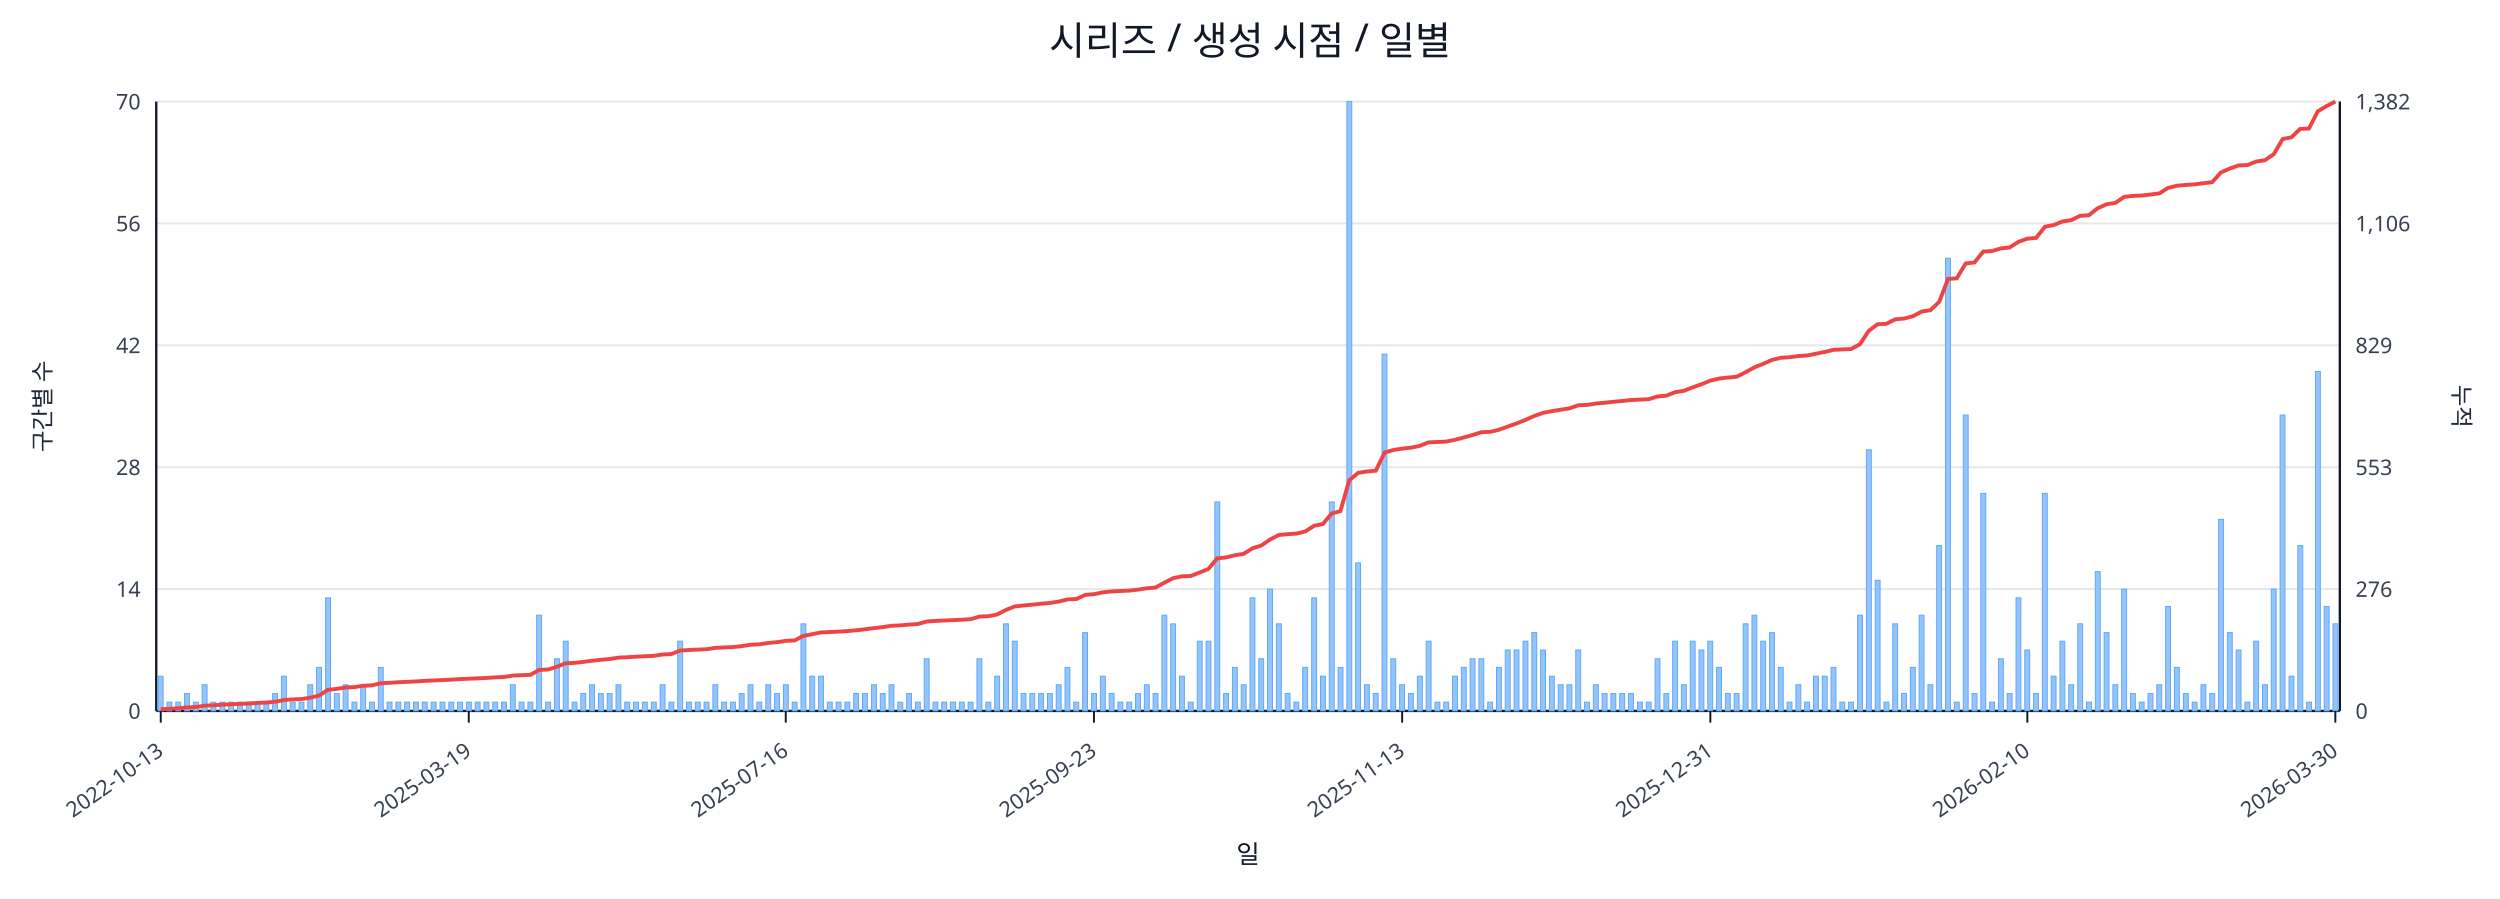
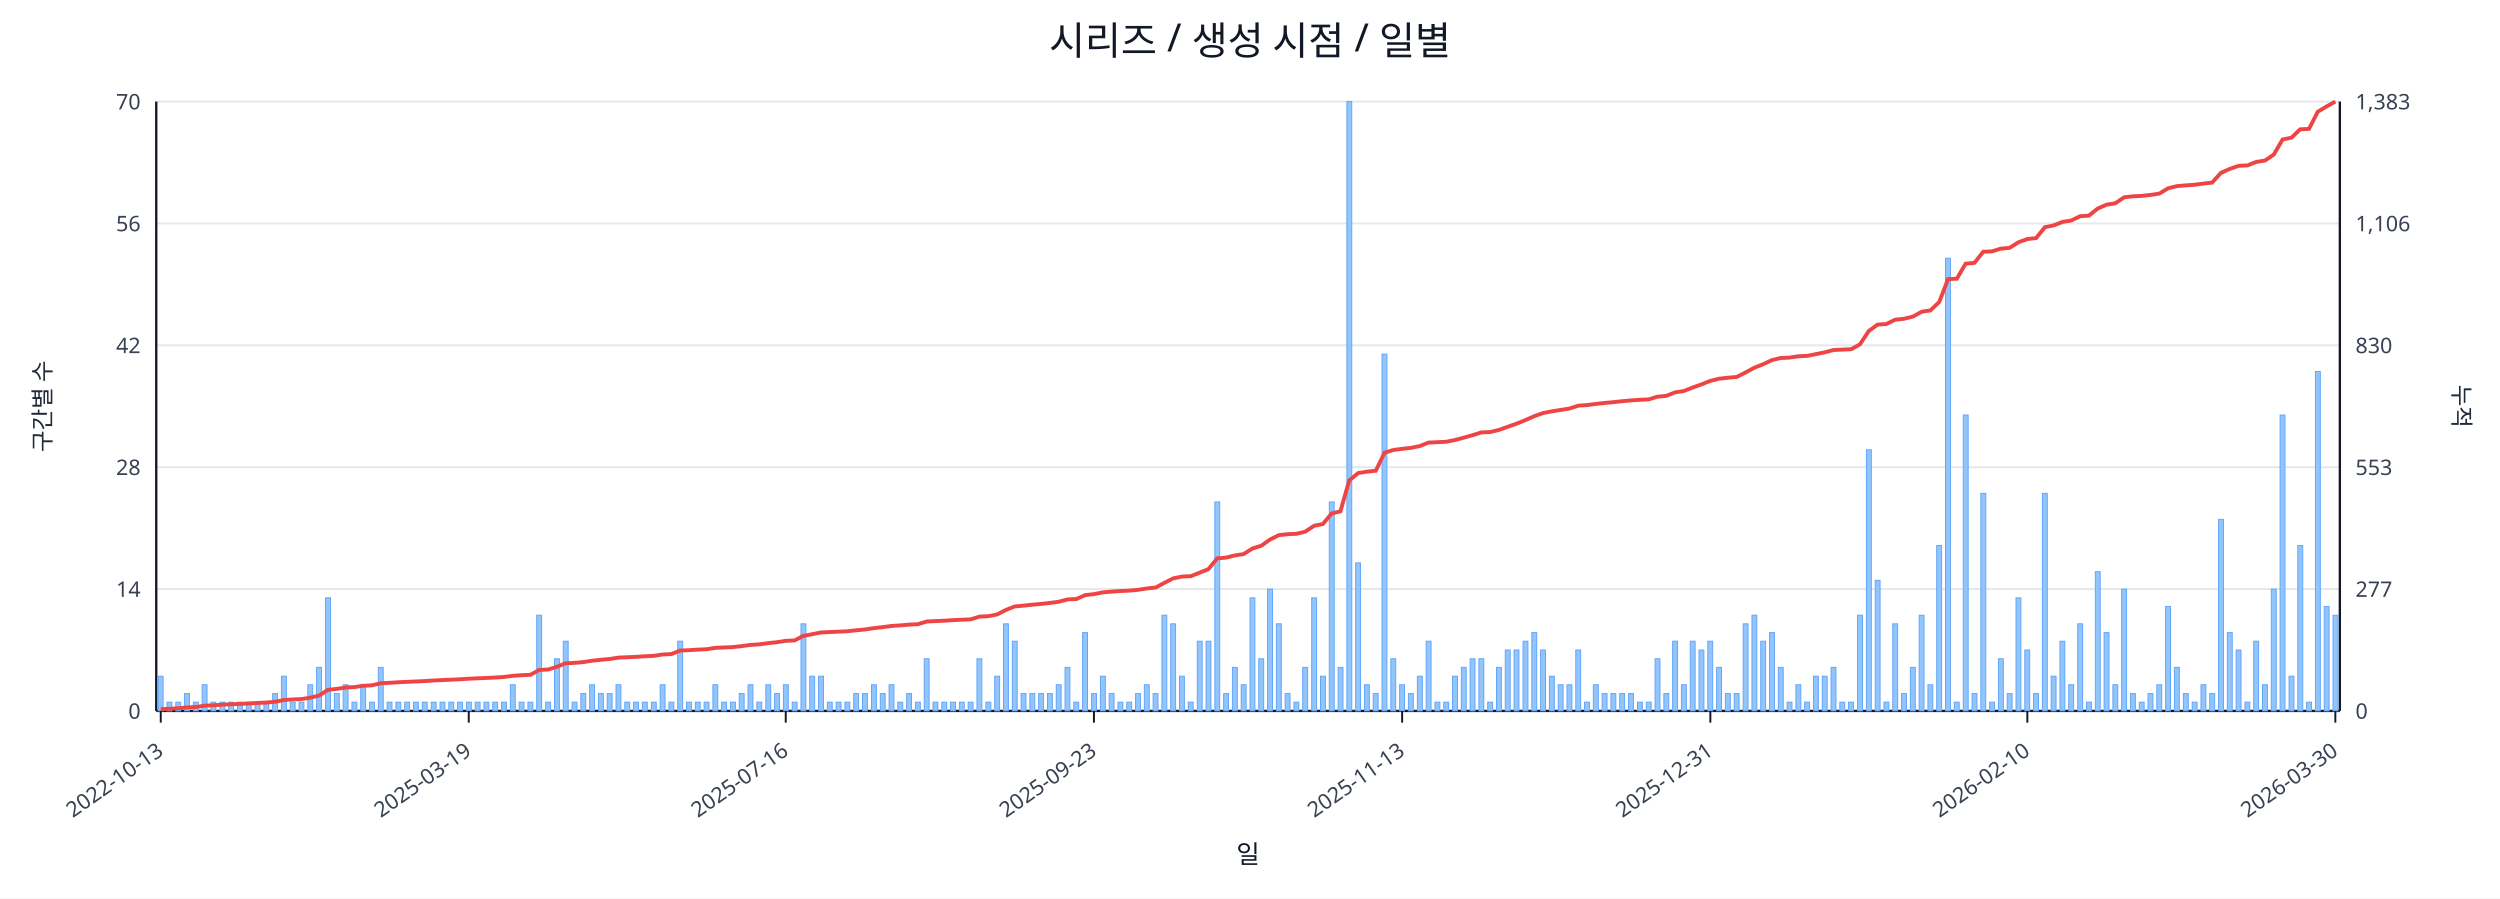
<svg xmlns="http://www.w3.org/2000/svg" width="1280" height="460" viewBox="0 0 1280 460">
  <rect x="0" y="0" width="100%" height="100%" fill="#ffffff" />
  <text x="640.0" y="28" font-size="20" text-anchor="middle" font-family="sans-serif" fill="#111827">시리즈 / 생성 시점 / 일별</text>
  <line x1="80.0" y1="52.0" x2="1198.0" y2="52.0" stroke="#e5e7eb" stroke-width="1" />
  <text x="72.0" y="56.0" font-size="11" text-anchor="end" font-family="sans-serif" fill="#374151">70</text>
-   <text x="1206.0" y="56.0" font-size="11" text-anchor="start" font-family="sans-serif" fill="#374151">1,382</text>
+   <text x="1206.0" y="56.0" font-size="11" text-anchor="start" font-family="sans-serif" fill="#374151">1,383</text>
  <line x1="80.0" y1="114.4" x2="1198.0" y2="114.4" stroke="#e5e7eb" stroke-width="1" />
  <text x="72.0" y="118.4" font-size="11" text-anchor="end" font-family="sans-serif" fill="#374151">56</text>
  <text x="1206.0" y="118.4" font-size="11" text-anchor="start" font-family="sans-serif" fill="#374151">1,106</text>
  <line x1="80.0" y1="176.8" x2="1198.0" y2="176.8" stroke="#e5e7eb" stroke-width="1" />
  <text x="72.0" y="180.8" font-size="11" text-anchor="end" font-family="sans-serif" fill="#374151">42</text>
-   <text x="1206.0" y="180.8" font-size="11" text-anchor="start" font-family="sans-serif" fill="#374151">829</text>
+   <text x="1206.0" y="180.8" font-size="11" text-anchor="start" font-family="sans-serif" fill="#374151">830</text>
  <line x1="80.0" y1="239.2" x2="1198.0" y2="239.2" stroke="#e5e7eb" stroke-width="1" />
  <text x="72.0" y="243.2" font-size="11" text-anchor="end" font-family="sans-serif" fill="#374151">28</text>
  <text x="1206.0" y="243.2" font-size="11" text-anchor="start" font-family="sans-serif" fill="#374151">553</text>
  <line x1="80.0" y1="301.6" x2="1198.0" y2="301.6" stroke="#e5e7eb" stroke-width="1" />
  <text x="72.0" y="305.6" font-size="11" text-anchor="end" font-family="sans-serif" fill="#374151">14</text>
-   <text x="1206.0" y="305.6" font-size="11" text-anchor="start" font-family="sans-serif" fill="#374151">276</text>
+   <text x="1206.0" y="305.6" font-size="11" text-anchor="start" font-family="sans-serif" fill="#374151">277</text>
  <line x1="80.0" y1="364.0" x2="1198.0" y2="364.0" stroke="#e5e7eb" stroke-width="1" />
  <text x="72.0" y="368.0" font-size="11" text-anchor="end" font-family="sans-serif" fill="#374151">0</text>
  <text x="1206.0" y="368.0" font-size="11" text-anchor="start" font-family="sans-serif" fill="#374151">0</text>
  <line x1="80.0" y1="364.0" x2="1198.0" y2="364.0" stroke="#111827" stroke-width="1.2" />
  <line x1="80.0" y1="52.0" x2="80.0" y2="364.0" stroke="#111827" stroke-width="1.2" />
  <line x1="1198.0" y1="52.0" x2="1198.0" y2="364.0" stroke="#111827" stroke-width="1.2" />
  <rect x="81.0" y="346.2" width="2.5" height="17.8" fill="#93c5fd" stroke="#60a5fa" stroke-width="0.5" />
  <rect x="85.5" y="359.5" width="2.5" height="4.5" fill="#93c5fd" stroke="#60a5fa" stroke-width="0.5" />
  <rect x="90.0" y="359.5" width="2.5" height="4.5" fill="#93c5fd" stroke="#60a5fa" stroke-width="0.5" />
  <rect x="94.5" y="355.1" width="2.5" height="8.9" fill="#93c5fd" stroke="#60a5fa" stroke-width="0.5" />
  <rect x="99.0" y="359.5" width="2.5" height="4.5" fill="#93c5fd" stroke="#60a5fa" stroke-width="0.5" />
  <rect x="103.5" y="350.6" width="2.5" height="13.4" fill="#93c5fd" stroke="#60a5fa" stroke-width="0.5" />
  <rect x="108.0" y="359.5" width="2.5" height="4.5" fill="#93c5fd" stroke="#60a5fa" stroke-width="0.5" />
  <rect x="112.6" y="359.5" width="2.5" height="4.5" fill="#93c5fd" stroke="#60a5fa" stroke-width="0.5" />
  <rect x="117.1" y="359.5" width="2.5" height="4.5" fill="#93c5fd" stroke="#60a5fa" stroke-width="0.5" />
  <rect x="121.6" y="359.5" width="2.5" height="4.5" fill="#93c5fd" stroke="#60a5fa" stroke-width="0.5" />
  <rect x="126.1" y="359.5" width="2.5" height="4.5" fill="#93c5fd" stroke="#60a5fa" stroke-width="0.5" />
  <rect x="130.6" y="359.5" width="2.5" height="4.5" fill="#93c5fd" stroke="#60a5fa" stroke-width="0.5" />
  <rect x="135.1" y="359.5" width="2.5" height="4.5" fill="#93c5fd" stroke="#60a5fa" stroke-width="0.5" />
  <rect x="139.6" y="355.1" width="2.5" height="8.9" fill="#93c5fd" stroke="#60a5fa" stroke-width="0.5" />
  <rect x="144.1" y="346.2" width="2.5" height="17.8" fill="#93c5fd" stroke="#60a5fa" stroke-width="0.5" />
  <rect x="148.6" y="359.5" width="2.5" height="4.5" fill="#93c5fd" stroke="#60a5fa" stroke-width="0.5" />
  <rect x="153.1" y="359.5" width="2.5" height="4.5" fill="#93c5fd" stroke="#60a5fa" stroke-width="0.5" />
  <rect x="157.6" y="350.6" width="2.5" height="13.4" fill="#93c5fd" stroke="#60a5fa" stroke-width="0.5" />
  <rect x="162.1" y="341.7" width="2.5" height="22.3" fill="#93c5fd" stroke="#60a5fa" stroke-width="0.5" />
  <rect x="166.7" y="306.1" width="2.5" height="57.9" fill="#93c5fd" stroke="#60a5fa" stroke-width="0.5" />
  <rect x="171.2" y="355.1" width="2.5" height="8.9" fill="#93c5fd" stroke="#60a5fa" stroke-width="0.5" />
  <rect x="175.7" y="350.6" width="2.5" height="13.4" fill="#93c5fd" stroke="#60a5fa" stroke-width="0.5" />
  <rect x="180.2" y="359.5" width="2.5" height="4.5" fill="#93c5fd" stroke="#60a5fa" stroke-width="0.5" />
  <rect x="184.7" y="350.6" width="2.5" height="13.4" fill="#93c5fd" stroke="#60a5fa" stroke-width="0.5" />
  <rect x="189.2" y="359.5" width="2.5" height="4.5" fill="#93c5fd" stroke="#60a5fa" stroke-width="0.5" />
  <rect x="193.7" y="341.7" width="2.5" height="22.3" fill="#93c5fd" stroke="#60a5fa" stroke-width="0.5" />
  <rect x="198.2" y="359.5" width="2.5" height="4.5" fill="#93c5fd" stroke="#60a5fa" stroke-width="0.5" />
  <rect x="202.7" y="359.5" width="2.5" height="4.5" fill="#93c5fd" stroke="#60a5fa" stroke-width="0.5" />
  <rect x="207.2" y="359.5" width="2.5" height="4.5" fill="#93c5fd" stroke="#60a5fa" stroke-width="0.5" />
  <rect x="211.7" y="359.5" width="2.5" height="4.5" fill="#93c5fd" stroke="#60a5fa" stroke-width="0.5" />
  <rect x="216.2" y="359.5" width="2.5" height="4.5" fill="#93c5fd" stroke="#60a5fa" stroke-width="0.5" />
  <rect x="220.8" y="359.5" width="2.5" height="4.5" fill="#93c5fd" stroke="#60a5fa" stroke-width="0.5" />
  <rect x="225.3" y="359.5" width="2.5" height="4.5" fill="#93c5fd" stroke="#60a5fa" stroke-width="0.5" />
  <rect x="229.8" y="359.5" width="2.5" height="4.5" fill="#93c5fd" stroke="#60a5fa" stroke-width="0.5" />
  <rect x="234.3" y="359.5" width="2.5" height="4.5" fill="#93c5fd" stroke="#60a5fa" stroke-width="0.5" />
  <rect x="238.8" y="359.5" width="2.5" height="4.5" fill="#93c5fd" stroke="#60a5fa" stroke-width="0.5" />
  <rect x="243.3" y="359.5" width="2.5" height="4.5" fill="#93c5fd" stroke="#60a5fa" stroke-width="0.5" />
  <rect x="247.8" y="359.5" width="2.5" height="4.5" fill="#93c5fd" stroke="#60a5fa" stroke-width="0.5" />
  <rect x="252.3" y="359.5" width="2.5" height="4.5" fill="#93c5fd" stroke="#60a5fa" stroke-width="0.5" />
  <rect x="256.8" y="359.5" width="2.5" height="4.5" fill="#93c5fd" stroke="#60a5fa" stroke-width="0.5" />
  <rect x="261.3" y="350.6" width="2.5" height="13.4" fill="#93c5fd" stroke="#60a5fa" stroke-width="0.5" />
  <rect x="265.8" y="359.5" width="2.5" height="4.5" fill="#93c5fd" stroke="#60a5fa" stroke-width="0.5" />
  <rect x="270.3" y="359.5" width="2.5" height="4.5" fill="#93c5fd" stroke="#60a5fa" stroke-width="0.5" />
  <rect x="274.8" y="315.0" width="2.5" height="49.0" fill="#93c5fd" stroke="#60a5fa" stroke-width="0.5" />
  <rect x="279.4" y="359.5" width="2.5" height="4.5" fill="#93c5fd" stroke="#60a5fa" stroke-width="0.5" />
  <rect x="283.9" y="337.3" width="2.5" height="26.7" fill="#93c5fd" stroke="#60a5fa" stroke-width="0.5" />
  <rect x="288.4" y="328.3" width="2.5" height="35.7" fill="#93c5fd" stroke="#60a5fa" stroke-width="0.5" />
  <rect x="292.9" y="359.5" width="2.5" height="4.5" fill="#93c5fd" stroke="#60a5fa" stroke-width="0.5" />
  <rect x="297.4" y="355.1" width="2.5" height="8.9" fill="#93c5fd" stroke="#60a5fa" stroke-width="0.5" />
  <rect x="301.9" y="350.6" width="2.5" height="13.4" fill="#93c5fd" stroke="#60a5fa" stroke-width="0.5" />
  <rect x="306.4" y="355.1" width="2.5" height="8.9" fill="#93c5fd" stroke="#60a5fa" stroke-width="0.5" />
  <rect x="310.9" y="355.1" width="2.5" height="8.9" fill="#93c5fd" stroke="#60a5fa" stroke-width="0.5" />
  <rect x="315.4" y="350.6" width="2.5" height="13.4" fill="#93c5fd" stroke="#60a5fa" stroke-width="0.5" />
  <rect x="319.9" y="359.5" width="2.5" height="4.5" fill="#93c5fd" stroke="#60a5fa" stroke-width="0.5" />
  <rect x="324.4" y="359.5" width="2.5" height="4.5" fill="#93c5fd" stroke="#60a5fa" stroke-width="0.5" />
  <rect x="328.9" y="359.5" width="2.5" height="4.5" fill="#93c5fd" stroke="#60a5fa" stroke-width="0.5" />
  <rect x="333.5" y="359.5" width="2.5" height="4.5" fill="#93c5fd" stroke="#60a5fa" stroke-width="0.5" />
  <rect x="338.0" y="350.6" width="2.5" height="13.4" fill="#93c5fd" stroke="#60a5fa" stroke-width="0.5" />
  <rect x="342.5" y="359.5" width="2.5" height="4.5" fill="#93c5fd" stroke="#60a5fa" stroke-width="0.5" />
  <rect x="347.0" y="328.3" width="2.5" height="35.7" fill="#93c5fd" stroke="#60a5fa" stroke-width="0.5" />
  <rect x="351.5" y="359.5" width="2.5" height="4.5" fill="#93c5fd" stroke="#60a5fa" stroke-width="0.5" />
  <rect x="356.0" y="359.5" width="2.5" height="4.5" fill="#93c5fd" stroke="#60a5fa" stroke-width="0.5" />
  <rect x="360.5" y="359.5" width="2.5" height="4.5" fill="#93c5fd" stroke="#60a5fa" stroke-width="0.5" />
  <rect x="365.0" y="350.6" width="2.5" height="13.4" fill="#93c5fd" stroke="#60a5fa" stroke-width="0.5" />
  <rect x="369.5" y="359.5" width="2.5" height="4.5" fill="#93c5fd" stroke="#60a5fa" stroke-width="0.5" />
  <rect x="374.0" y="359.5" width="2.5" height="4.5" fill="#93c5fd" stroke="#60a5fa" stroke-width="0.5" />
  <rect x="378.5" y="355.1" width="2.5" height="8.9" fill="#93c5fd" stroke="#60a5fa" stroke-width="0.5" />
  <rect x="383.0" y="350.6" width="2.5" height="13.4" fill="#93c5fd" stroke="#60a5fa" stroke-width="0.5" />
  <rect x="387.5" y="359.5" width="2.5" height="4.5" fill="#93c5fd" stroke="#60a5fa" stroke-width="0.5" />
  <rect x="392.1" y="350.6" width="2.5" height="13.4" fill="#93c5fd" stroke="#60a5fa" stroke-width="0.5" />
  <rect x="396.6" y="355.1" width="2.5" height="8.9" fill="#93c5fd" stroke="#60a5fa" stroke-width="0.5" />
  <rect x="401.1" y="350.6" width="2.5" height="13.4" fill="#93c5fd" stroke="#60a5fa" stroke-width="0.5" />
  <rect x="405.6" y="359.5" width="2.5" height="4.5" fill="#93c5fd" stroke="#60a5fa" stroke-width="0.5" />
  <rect x="410.1" y="319.4" width="2.5" height="44.6" fill="#93c5fd" stroke="#60a5fa" stroke-width="0.5" />
  <rect x="414.6" y="346.2" width="2.5" height="17.8" fill="#93c5fd" stroke="#60a5fa" stroke-width="0.5" />
  <rect x="419.1" y="346.2" width="2.5" height="17.8" fill="#93c5fd" stroke="#60a5fa" stroke-width="0.5" />
  <rect x="423.6" y="359.5" width="2.5" height="4.5" fill="#93c5fd" stroke="#60a5fa" stroke-width="0.5" />
  <rect x="428.1" y="359.5" width="2.5" height="4.5" fill="#93c5fd" stroke="#60a5fa" stroke-width="0.5" />
  <rect x="432.6" y="359.5" width="2.5" height="4.5" fill="#93c5fd" stroke="#60a5fa" stroke-width="0.5" />
  <rect x="437.1" y="355.1" width="2.5" height="8.9" fill="#93c5fd" stroke="#60a5fa" stroke-width="0.5" />
  <rect x="441.6" y="355.1" width="2.5" height="8.9" fill="#93c5fd" stroke="#60a5fa" stroke-width="0.5" />
  <rect x="446.2" y="350.6" width="2.5" height="13.4" fill="#93c5fd" stroke="#60a5fa" stroke-width="0.5" />
  <rect x="450.7" y="355.1" width="2.5" height="8.9" fill="#93c5fd" stroke="#60a5fa" stroke-width="0.5" />
  <rect x="455.2" y="350.6" width="2.5" height="13.4" fill="#93c5fd" stroke="#60a5fa" stroke-width="0.5" />
  <rect x="459.7" y="359.5" width="2.5" height="4.5" fill="#93c5fd" stroke="#60a5fa" stroke-width="0.5" />
  <rect x="464.2" y="355.1" width="2.5" height="8.9" fill="#93c5fd" stroke="#60a5fa" stroke-width="0.5" />
  <rect x="468.7" y="359.5" width="2.5" height="4.5" fill="#93c5fd" stroke="#60a5fa" stroke-width="0.5" />
  <rect x="473.2" y="337.3" width="2.5" height="26.7" fill="#93c5fd" stroke="#60a5fa" stroke-width="0.5" />
  <rect x="477.7" y="359.5" width="2.5" height="4.5" fill="#93c5fd" stroke="#60a5fa" stroke-width="0.5" />
  <rect x="482.2" y="359.5" width="2.5" height="4.5" fill="#93c5fd" stroke="#60a5fa" stroke-width="0.5" />
  <rect x="486.7" y="359.5" width="2.5" height="4.5" fill="#93c5fd" stroke="#60a5fa" stroke-width="0.5" />
  <rect x="491.2" y="359.5" width="2.5" height="4.5" fill="#93c5fd" stroke="#60a5fa" stroke-width="0.5" />
  <rect x="495.7" y="359.5" width="2.5" height="4.5" fill="#93c5fd" stroke="#60a5fa" stroke-width="0.5" />
  <rect x="500.2" y="337.3" width="2.5" height="26.7" fill="#93c5fd" stroke="#60a5fa" stroke-width="0.5" />
  <rect x="504.8" y="359.5" width="2.5" height="4.5" fill="#93c5fd" stroke="#60a5fa" stroke-width="0.5" />
  <rect x="509.3" y="346.2" width="2.5" height="17.8" fill="#93c5fd" stroke="#60a5fa" stroke-width="0.5" />
  <rect x="513.8" y="319.4" width="2.5" height="44.6" fill="#93c5fd" stroke="#60a5fa" stroke-width="0.5" />
  <rect x="518.3" y="328.3" width="2.5" height="35.7" fill="#93c5fd" stroke="#60a5fa" stroke-width="0.5" />
  <rect x="522.8" y="355.1" width="2.5" height="8.9" fill="#93c5fd" stroke="#60a5fa" stroke-width="0.5" />
  <rect x="527.3" y="355.1" width="2.5" height="8.9" fill="#93c5fd" stroke="#60a5fa" stroke-width="0.5" />
  <rect x="531.8" y="355.1" width="2.5" height="8.9" fill="#93c5fd" stroke="#60a5fa" stroke-width="0.5" />
  <rect x="536.3" y="355.1" width="2.5" height="8.9" fill="#93c5fd" stroke="#60a5fa" stroke-width="0.5" />
  <rect x="540.8" y="350.6" width="2.5" height="13.4" fill="#93c5fd" stroke="#60a5fa" stroke-width="0.5" />
  <rect x="545.3" y="341.7" width="2.5" height="22.3" fill="#93c5fd" stroke="#60a5fa" stroke-width="0.5" />
  <rect x="549.8" y="359.5" width="2.5" height="4.5" fill="#93c5fd" stroke="#60a5fa" stroke-width="0.5" />
  <rect x="554.3" y="323.9" width="2.5" height="40.1" fill="#93c5fd" stroke="#60a5fa" stroke-width="0.5" />
  <rect x="558.9" y="355.1" width="2.5" height="8.9" fill="#93c5fd" stroke="#60a5fa" stroke-width="0.5" />
  <rect x="563.4" y="346.2" width="2.5" height="17.8" fill="#93c5fd" stroke="#60a5fa" stroke-width="0.5" />
  <rect x="567.9" y="355.1" width="2.5" height="8.9" fill="#93c5fd" stroke="#60a5fa" stroke-width="0.5" />
  <rect x="572.4" y="359.5" width="2.5" height="4.5" fill="#93c5fd" stroke="#60a5fa" stroke-width="0.5" />
  <rect x="576.9" y="359.5" width="2.5" height="4.5" fill="#93c5fd" stroke="#60a5fa" stroke-width="0.5" />
  <rect x="581.4" y="355.1" width="2.5" height="8.9" fill="#93c5fd" stroke="#60a5fa" stroke-width="0.5" />
  <rect x="585.9" y="350.6" width="2.5" height="13.4" fill="#93c5fd" stroke="#60a5fa" stroke-width="0.5" />
  <rect x="590.4" y="355.1" width="2.5" height="8.9" fill="#93c5fd" stroke="#60a5fa" stroke-width="0.5" />
  <rect x="594.9" y="315.0" width="2.5" height="49.0" fill="#93c5fd" stroke="#60a5fa" stroke-width="0.5" />
  <rect x="599.4" y="319.4" width="2.5" height="44.6" fill="#93c5fd" stroke="#60a5fa" stroke-width="0.5" />
  <rect x="603.9" y="346.2" width="2.5" height="17.8" fill="#93c5fd" stroke="#60a5fa" stroke-width="0.5" />
  <rect x="608.4" y="359.5" width="2.5" height="4.5" fill="#93c5fd" stroke="#60a5fa" stroke-width="0.5" />
  <rect x="613.0" y="328.3" width="2.5" height="35.7" fill="#93c5fd" stroke="#60a5fa" stroke-width="0.5" />
  <rect x="617.5" y="328.3" width="2.5" height="35.7" fill="#93c5fd" stroke="#60a5fa" stroke-width="0.5" />
  <rect x="622.0" y="257.0" width="2.5" height="107.0" fill="#93c5fd" stroke="#60a5fa" stroke-width="0.5" />
  <rect x="626.5" y="355.1" width="2.5" height="8.9" fill="#93c5fd" stroke="#60a5fa" stroke-width="0.5" />
  <rect x="631.0" y="341.7" width="2.5" height="22.3" fill="#93c5fd" stroke="#60a5fa" stroke-width="0.5" />
  <rect x="635.5" y="350.6" width="2.5" height="13.4" fill="#93c5fd" stroke="#60a5fa" stroke-width="0.5" />
  <rect x="640.0" y="306.1" width="2.5" height="57.9" fill="#93c5fd" stroke="#60a5fa" stroke-width="0.5" />
  <rect x="644.5" y="337.3" width="2.5" height="26.7" fill="#93c5fd" stroke="#60a5fa" stroke-width="0.5" />
  <rect x="649.0" y="301.6" width="2.5" height="62.4" fill="#93c5fd" stroke="#60a5fa" stroke-width="0.5" />
  <rect x="653.5" y="319.4" width="2.5" height="44.6" fill="#93c5fd" stroke="#60a5fa" stroke-width="0.5" />
  <rect x="658.0" y="355.1" width="2.5" height="8.9" fill="#93c5fd" stroke="#60a5fa" stroke-width="0.5" />
  <rect x="662.5" y="359.5" width="2.5" height="4.5" fill="#93c5fd" stroke="#60a5fa" stroke-width="0.5" />
  <rect x="667.0" y="341.7" width="2.5" height="22.3" fill="#93c5fd" stroke="#60a5fa" stroke-width="0.5" />
  <rect x="671.6" y="306.1" width="2.5" height="57.9" fill="#93c5fd" stroke="#60a5fa" stroke-width="0.5" />
  <rect x="676.1" y="346.2" width="2.5" height="17.8" fill="#93c5fd" stroke="#60a5fa" stroke-width="0.5" />
  <rect x="680.6" y="257.0" width="2.5" height="107.0" fill="#93c5fd" stroke="#60a5fa" stroke-width="0.5" />
  <rect x="685.1" y="341.7" width="2.5" height="22.3" fill="#93c5fd" stroke="#60a5fa" stroke-width="0.5" />
  <rect x="689.6" y="52.0" width="2.5" height="312.0" fill="#93c5fd" stroke="#60a5fa" stroke-width="0.5" />
  <rect x="694.1" y="288.2" width="2.5" height="75.8" fill="#93c5fd" stroke="#60a5fa" stroke-width="0.5" />
  <rect x="698.6" y="350.6" width="2.5" height="13.4" fill="#93c5fd" stroke="#60a5fa" stroke-width="0.5" />
  <rect x="703.1" y="355.1" width="2.5" height="8.9" fill="#93c5fd" stroke="#60a5fa" stroke-width="0.5" />
  <rect x="707.6" y="181.3" width="2.5" height="182.7" fill="#93c5fd" stroke="#60a5fa" stroke-width="0.5" />
  <rect x="712.1" y="337.3" width="2.5" height="26.7" fill="#93c5fd" stroke="#60a5fa" stroke-width="0.5" />
  <rect x="716.6" y="350.6" width="2.5" height="13.4" fill="#93c5fd" stroke="#60a5fa" stroke-width="0.5" />
  <rect x="721.1" y="355.1" width="2.5" height="8.9" fill="#93c5fd" stroke="#60a5fa" stroke-width="0.5" />
  <rect x="725.7" y="346.2" width="2.5" height="17.8" fill="#93c5fd" stroke="#60a5fa" stroke-width="0.5" />
  <rect x="730.2" y="328.3" width="2.5" height="35.7" fill="#93c5fd" stroke="#60a5fa" stroke-width="0.5" />
  <rect x="734.7" y="359.5" width="2.5" height="4.5" fill="#93c5fd" stroke="#60a5fa" stroke-width="0.5" />
  <rect x="739.2" y="359.5" width="2.5" height="4.5" fill="#93c5fd" stroke="#60a5fa" stroke-width="0.5" />
  <rect x="743.7" y="346.2" width="2.5" height="17.8" fill="#93c5fd" stroke="#60a5fa" stroke-width="0.5" />
  <rect x="748.2" y="341.7" width="2.5" height="22.3" fill="#93c5fd" stroke="#60a5fa" stroke-width="0.5" />
  <rect x="752.7" y="337.3" width="2.5" height="26.7" fill="#93c5fd" stroke="#60a5fa" stroke-width="0.5" />
  <rect x="757.2" y="337.3" width="2.5" height="26.7" fill="#93c5fd" stroke="#60a5fa" stroke-width="0.5" />
  <rect x="761.7" y="359.5" width="2.5" height="4.5" fill="#93c5fd" stroke="#60a5fa" stroke-width="0.5" />
  <rect x="766.2" y="341.7" width="2.5" height="22.3" fill="#93c5fd" stroke="#60a5fa" stroke-width="0.5" />
  <rect x="770.7" y="332.8" width="2.5" height="31.2" fill="#93c5fd" stroke="#60a5fa" stroke-width="0.5" />
  <rect x="775.2" y="332.8" width="2.5" height="31.2" fill="#93c5fd" stroke="#60a5fa" stroke-width="0.5" />
  <rect x="779.8" y="328.3" width="2.5" height="35.7" fill="#93c5fd" stroke="#60a5fa" stroke-width="0.5" />
  <rect x="784.3" y="323.9" width="2.5" height="40.1" fill="#93c5fd" stroke="#60a5fa" stroke-width="0.5" />
  <rect x="788.8" y="332.8" width="2.5" height="31.2" fill="#93c5fd" stroke="#60a5fa" stroke-width="0.5" />
  <rect x="793.3" y="346.2" width="2.5" height="17.8" fill="#93c5fd" stroke="#60a5fa" stroke-width="0.5" />
  <rect x="797.8" y="350.6" width="2.5" height="13.4" fill="#93c5fd" stroke="#60a5fa" stroke-width="0.5" />
  <rect x="802.3" y="350.6" width="2.5" height="13.4" fill="#93c5fd" stroke="#60a5fa" stroke-width="0.5" />
  <rect x="806.8" y="332.8" width="2.5" height="31.2" fill="#93c5fd" stroke="#60a5fa" stroke-width="0.5" />
  <rect x="811.3" y="359.5" width="2.5" height="4.5" fill="#93c5fd" stroke="#60a5fa" stroke-width="0.5" />
  <rect x="815.8" y="350.6" width="2.5" height="13.4" fill="#93c5fd" stroke="#60a5fa" stroke-width="0.5" />
  <rect x="820.3" y="355.1" width="2.5" height="8.9" fill="#93c5fd" stroke="#60a5fa" stroke-width="0.5" />
  <rect x="824.8" y="355.1" width="2.5" height="8.9" fill="#93c5fd" stroke="#60a5fa" stroke-width="0.5" />
  <rect x="829.3" y="355.1" width="2.5" height="8.9" fill="#93c5fd" stroke="#60a5fa" stroke-width="0.5" />
  <rect x="833.8" y="355.1" width="2.5" height="8.9" fill="#93c5fd" stroke="#60a5fa" stroke-width="0.5" />
  <rect x="838.4" y="359.5" width="2.5" height="4.5" fill="#93c5fd" stroke="#60a5fa" stroke-width="0.5" />
  <rect x="842.9" y="359.5" width="2.5" height="4.5" fill="#93c5fd" stroke="#60a5fa" stroke-width="0.5" />
  <rect x="847.4" y="337.3" width="2.5" height="26.7" fill="#93c5fd" stroke="#60a5fa" stroke-width="0.5" />
  <rect x="851.9" y="355.1" width="2.5" height="8.9" fill="#93c5fd" stroke="#60a5fa" stroke-width="0.5" />
  <rect x="856.4" y="328.3" width="2.5" height="35.7" fill="#93c5fd" stroke="#60a5fa" stroke-width="0.5" />
  <rect x="860.9" y="350.6" width="2.5" height="13.4" fill="#93c5fd" stroke="#60a5fa" stroke-width="0.5" />
  <rect x="865.4" y="328.3" width="2.5" height="35.7" fill="#93c5fd" stroke="#60a5fa" stroke-width="0.5" />
  <rect x="869.9" y="332.8" width="2.5" height="31.2" fill="#93c5fd" stroke="#60a5fa" stroke-width="0.5" />
  <rect x="874.4" y="328.3" width="2.5" height="35.7" fill="#93c5fd" stroke="#60a5fa" stroke-width="0.5" />
  <rect x="878.9" y="341.7" width="2.5" height="22.3" fill="#93c5fd" stroke="#60a5fa" stroke-width="0.5" />
  <rect x="883.4" y="355.1" width="2.5" height="8.9" fill="#93c5fd" stroke="#60a5fa" stroke-width="0.5" />
  <rect x="887.9" y="355.1" width="2.5" height="8.9" fill="#93c5fd" stroke="#60a5fa" stroke-width="0.5" />
  <rect x="892.5" y="319.4" width="2.5" height="44.6" fill="#93c5fd" stroke="#60a5fa" stroke-width="0.5" />
  <rect x="897.0" y="315.0" width="2.5" height="49.0" fill="#93c5fd" stroke="#60a5fa" stroke-width="0.5" />
  <rect x="901.5" y="328.3" width="2.5" height="35.7" fill="#93c5fd" stroke="#60a5fa" stroke-width="0.5" />
  <rect x="906.0" y="323.9" width="2.5" height="40.1" fill="#93c5fd" stroke="#60a5fa" stroke-width="0.5" />
  <rect x="910.5" y="341.7" width="2.5" height="22.3" fill="#93c5fd" stroke="#60a5fa" stroke-width="0.5" />
  <rect x="915.0" y="359.5" width="2.5" height="4.5" fill="#93c5fd" stroke="#60a5fa" stroke-width="0.5" />
  <rect x="919.5" y="350.6" width="2.5" height="13.4" fill="#93c5fd" stroke="#60a5fa" stroke-width="0.5" />
  <rect x="924.0" y="359.5" width="2.5" height="4.5" fill="#93c5fd" stroke="#60a5fa" stroke-width="0.5" />
  <rect x="928.5" y="346.2" width="2.5" height="17.8" fill="#93c5fd" stroke="#60a5fa" stroke-width="0.5" />
  <rect x="933.0" y="346.2" width="2.5" height="17.8" fill="#93c5fd" stroke="#60a5fa" stroke-width="0.5" />
  <rect x="937.5" y="341.7" width="2.5" height="22.3" fill="#93c5fd" stroke="#60a5fa" stroke-width="0.5" />
  <rect x="942.0" y="359.5" width="2.5" height="4.5" fill="#93c5fd" stroke="#60a5fa" stroke-width="0.5" />
  <rect x="946.5" y="359.5" width="2.5" height="4.5" fill="#93c5fd" stroke="#60a5fa" stroke-width="0.5" />
  <rect x="951.1" y="315.0" width="2.5" height="49.0" fill="#93c5fd" stroke="#60a5fa" stroke-width="0.5" />
  <rect x="955.6" y="230.3" width="2.5" height="133.7" fill="#93c5fd" stroke="#60a5fa" stroke-width="0.5" />
  <rect x="960.1" y="297.1" width="2.5" height="66.9" fill="#93c5fd" stroke="#60a5fa" stroke-width="0.5" />
  <rect x="964.6" y="359.5" width="2.5" height="4.5" fill="#93c5fd" stroke="#60a5fa" stroke-width="0.5" />
  <rect x="969.1" y="319.4" width="2.5" height="44.6" fill="#93c5fd" stroke="#60a5fa" stroke-width="0.5" />
  <rect x="973.6" y="355.1" width="2.5" height="8.9" fill="#93c5fd" stroke="#60a5fa" stroke-width="0.5" />
  <rect x="978.1" y="341.7" width="2.5" height="22.3" fill="#93c5fd" stroke="#60a5fa" stroke-width="0.5" />
  <rect x="982.6" y="315.0" width="2.5" height="49.0" fill="#93c5fd" stroke="#60a5fa" stroke-width="0.5" />
  <rect x="987.1" y="350.6" width="2.5" height="13.4" fill="#93c5fd" stroke="#60a5fa" stroke-width="0.5" />
  <rect x="991.6" y="279.3" width="2.5" height="84.7" fill="#93c5fd" stroke="#60a5fa" stroke-width="0.5" />
  <rect x="996.1" y="132.2" width="2.5" height="231.8" fill="#93c5fd" stroke="#60a5fa" stroke-width="0.5" />
  <rect x="1000.6" y="359.5" width="2.5" height="4.5" fill="#93c5fd" stroke="#60a5fa" stroke-width="0.5" />
  <rect x="1005.2" y="212.5" width="2.5" height="151.5" fill="#93c5fd" stroke="#60a5fa" stroke-width="0.5" />
  <rect x="1009.7" y="355.1" width="2.5" height="8.9" fill="#93c5fd" stroke="#60a5fa" stroke-width="0.5" />
  <rect x="1014.2" y="252.6" width="2.5" height="111.4" fill="#93c5fd" stroke="#60a5fa" stroke-width="0.5" />
  <rect x="1018.7" y="359.5" width="2.5" height="4.5" fill="#93c5fd" stroke="#60a5fa" stroke-width="0.5" />
  <rect x="1023.2" y="337.3" width="2.5" height="26.7" fill="#93c5fd" stroke="#60a5fa" stroke-width="0.5" />
  <rect x="1027.7" y="355.1" width="2.5" height="8.9" fill="#93c5fd" stroke="#60a5fa" stroke-width="0.5" />
  <rect x="1032.2" y="306.1" width="2.5" height="57.9" fill="#93c5fd" stroke="#60a5fa" stroke-width="0.5" />
  <rect x="1036.7" y="332.8" width="2.5" height="31.2" fill="#93c5fd" stroke="#60a5fa" stroke-width="0.5" />
  <rect x="1041.2" y="355.1" width="2.5" height="8.9" fill="#93c5fd" stroke="#60a5fa" stroke-width="0.5" />
  <rect x="1045.7" y="252.6" width="2.5" height="111.4" fill="#93c5fd" stroke="#60a5fa" stroke-width="0.5" />
  <rect x="1050.2" y="346.2" width="2.5" height="17.8" fill="#93c5fd" stroke="#60a5fa" stroke-width="0.5" />
  <rect x="1054.7" y="328.3" width="2.5" height="35.7" fill="#93c5fd" stroke="#60a5fa" stroke-width="0.5" />
  <rect x="1059.2" y="350.6" width="2.5" height="13.4" fill="#93c5fd" stroke="#60a5fa" stroke-width="0.5" />
  <rect x="1063.8" y="319.4" width="2.5" height="44.6" fill="#93c5fd" stroke="#60a5fa" stroke-width="0.5" />
  <rect x="1068.3" y="359.5" width="2.5" height="4.5" fill="#93c5fd" stroke="#60a5fa" stroke-width="0.5" />
  <rect x="1072.8" y="292.7" width="2.5" height="71.3" fill="#93c5fd" stroke="#60a5fa" stroke-width="0.5" />
  <rect x="1077.3" y="323.9" width="2.5" height="40.1" fill="#93c5fd" stroke="#60a5fa" stroke-width="0.5" />
  <rect x="1081.8" y="350.6" width="2.5" height="13.4" fill="#93c5fd" stroke="#60a5fa" stroke-width="0.5" />
  <rect x="1086.3" y="301.6" width="2.5" height="62.4" fill="#93c5fd" stroke="#60a5fa" stroke-width="0.5" />
  <rect x="1090.8" y="355.1" width="2.5" height="8.9" fill="#93c5fd" stroke="#60a5fa" stroke-width="0.5" />
  <rect x="1095.3" y="359.5" width="2.5" height="4.5" fill="#93c5fd" stroke="#60a5fa" stroke-width="0.5" />
  <rect x="1099.8" y="355.1" width="2.5" height="8.9" fill="#93c5fd" stroke="#60a5fa" stroke-width="0.5" />
  <rect x="1104.3" y="350.6" width="2.5" height="13.4" fill="#93c5fd" stroke="#60a5fa" stroke-width="0.5" />
  <rect x="1108.8" y="310.5" width="2.5" height="53.5" fill="#93c5fd" stroke="#60a5fa" stroke-width="0.5" />
  <rect x="1113.3" y="341.7" width="2.5" height="22.3" fill="#93c5fd" stroke="#60a5fa" stroke-width="0.5" />
  <rect x="1117.9" y="355.1" width="2.5" height="8.9" fill="#93c5fd" stroke="#60a5fa" stroke-width="0.5" />
  <rect x="1122.4" y="359.5" width="2.5" height="4.5" fill="#93c5fd" stroke="#60a5fa" stroke-width="0.5" />
  <rect x="1126.9" y="350.6" width="2.5" height="13.4" fill="#93c5fd" stroke="#60a5fa" stroke-width="0.5" />
  <rect x="1131.4" y="355.1" width="2.5" height="8.9" fill="#93c5fd" stroke="#60a5fa" stroke-width="0.5" />
  <rect x="1135.9" y="265.9" width="2.5" height="98.1" fill="#93c5fd" stroke="#60a5fa" stroke-width="0.5" />
  <rect x="1140.4" y="323.9" width="2.5" height="40.1" fill="#93c5fd" stroke="#60a5fa" stroke-width="0.5" />
  <rect x="1144.9" y="332.8" width="2.5" height="31.2" fill="#93c5fd" stroke="#60a5fa" stroke-width="0.5" />
  <rect x="1149.4" y="359.5" width="2.5" height="4.5" fill="#93c5fd" stroke="#60a5fa" stroke-width="0.5" />
  <rect x="1153.9" y="328.3" width="2.5" height="35.7" fill="#93c5fd" stroke="#60a5fa" stroke-width="0.5" />
  <rect x="1158.4" y="350.6" width="2.5" height="13.4" fill="#93c5fd" stroke="#60a5fa" stroke-width="0.5" />
  <rect x="1162.9" y="301.6" width="2.5" height="62.4" fill="#93c5fd" stroke="#60a5fa" stroke-width="0.5" />
  <rect x="1167.4" y="212.5" width="2.5" height="151.5" fill="#93c5fd" stroke="#60a5fa" stroke-width="0.5" />
  <rect x="1172.0" y="346.2" width="2.5" height="17.8" fill="#93c5fd" stroke="#60a5fa" stroke-width="0.5" />
  <rect x="1176.5" y="279.3" width="2.5" height="84.7" fill="#93c5fd" stroke="#60a5fa" stroke-width="0.5" />
  <rect x="1181.0" y="359.5" width="2.5" height="4.5" fill="#93c5fd" stroke="#60a5fa" stroke-width="0.5" />
  <rect x="1185.5" y="190.2" width="2.5" height="173.8" fill="#93c5fd" stroke="#60a5fa" stroke-width="0.5" />
  <rect x="1190.0" y="310.5" width="2.5" height="53.5" fill="#93c5fd" stroke="#60a5fa" stroke-width="0.5" />
-   <rect x="1194.5" y="319.4" width="2.5" height="44.6" fill="#93c5fd" stroke="#60a5fa" stroke-width="0.5" />
-   <polyline fill="none" stroke="#ef4444" stroke-width="2" points="82.3,363.1 86.8,362.9 91.3,362.6 95.8,362.2 100.3,362.0 104.8,361.3 109.3,361.1 113.8,360.8 118.3,360.6 122.8,360.4 127.3,360.2 131.8,359.9 136.4,359.7 140.9,359.3 145.4,358.4 149.9,358.1 154.4,357.9 158.9,357.2 163.4,356.1 167.9,353.2 172.4,352.7 176.9,352.0 181.4,351.8 185.9,351.1 190.4,350.9 195.0,349.8 199.5,349.6 204.0,349.3 208.5,349.1 213.0,348.9 217.5,348.6 222.0,348.4 226.5,348.2 231.0,348.0 235.5,347.7 240.0,347.5 244.5,347.3 249.1,347.1 253.6,346.8 258.1,346.6 262.6,345.9 267.1,345.7 271.6,345.5 276.1,343.0 280.6,342.8 285.1,341.4 289.6,339.6 294.1,339.4 298.6,338.9 303.1,338.3 307.7,337.8 312.2,337.4 316.7,336.7 321.2,336.5 325.7,336.2 330.2,336.0 334.7,335.8 339.2,335.1 343.7,334.9 348.2,333.1 352.7,332.8 357.2,332.6 361.8,332.4 366.3,331.7 370.8,331.5 375.3,331.3 379.8,330.8 384.3,330.1 388.8,329.9 393.3,329.2 397.8,328.8 402.3,328.1 406.8,327.9 411.3,325.6 415.9,324.7 420.4,323.8 424.9,323.6 429.4,323.4 433.9,323.1 438.4,322.7 442.9,322.2 447.4,321.6 451.9,321.1 456.4,320.4 460.9,320.2 465.4,319.8 469.9,319.5 474.5,318.2 479.0,317.9 483.5,317.7 488.0,317.5 492.5,317.3 497.0,317.0 501.5,315.7 506.0,315.5 510.5,314.6 515.0,312.3 519.5,310.5 524.0,310.0 528.6,309.6 533.1,309.1 537.6,308.7 542.1,308.0 546.6,306.9 551.1,306.7 555.6,304.6 560.1,304.2 564.6,303.3 569.1,302.8 573.6,302.6 578.1,302.4 582.6,301.9 587.2,301.2 591.7,300.8 596.2,298.3 600.7,296.0 605.2,295.1 609.7,294.9 614.2,293.1 618.7,291.3 623.2,285.9 627.7,285.4 632.2,284.3 636.7,283.6 641.3,280.7 645.8,279.3 650.3,276.2 654.8,273.9 659.3,273.5 663.8,273.2 668.3,272.1 672.8,269.2 677.3,268.3 681.8,262.9 686.3,261.7 690.8,245.9 695.4,242.1 699.9,241.4 704.4,241.0 708.9,231.7 713.4,230.4 717.9,229.7 722.4,229.2 726.9,228.3 731.4,226.5 735.9,226.3 740.4,226.1 744.9,225.2 749.4,224.0 754.0,222.7 758.5,221.3 763.0,221.1 767.5,220.0 772.0,218.4 776.5,216.8 781.0,215.0 785.5,213.0 790.0,211.4 794.5,210.5 799.0,209.8 803.5,209.1 808.1,207.5 812.6,207.3 817.1,206.6 821.6,206.2 826.1,205.7 830.6,205.3 835.1,204.8 839.6,204.6 844.1,204.4 848.6,203.0 853.1,202.6 857.6,200.8 862.1,200.1 866.7,198.3 871.2,196.7 875.7,194.9 880.2,193.8 884.7,193.3 889.2,192.9 893.7,190.6 898.2,188.1 902.7,186.3 907.2,184.3 911.7,183.2 916.2,182.9 920.8,182.3 925.3,182.0 929.8,181.1 934.3,180.2 938.8,179.1 943.3,178.9 947.8,178.7 952.3,176.2 956.8,169.4 961.3,166.0 965.8,165.8 970.3,163.5 974.9,163.1 979.4,161.9 983.9,159.5 988.4,158.8 992.9,154.5 997.4,142.8 1001.9,142.5 1006.4,134.9 1010.9,134.4 1015.4,128.8 1019.9,128.5 1024.4,127.2 1028.9,126.7 1033.5,123.8 1038.0,122.2 1042.5,121.8 1047.0,116.1 1051.5,115.2 1056.0,113.4 1060.5,112.7 1065.0,110.5 1069.5,110.2 1074.0,106.6 1078.5,104.6 1083.0,103.9 1087.6,100.8 1092.1,100.3 1096.6,100.1 1101.1,99.6 1105.6,99.0 1110.1,96.2 1114.6,95.1 1119.1,94.7 1123.6,94.4 1128.1,93.8 1132.6,93.3 1137.1,88.3 1141.6,86.3 1146.2,84.7 1150.7,84.5 1155.2,82.7 1159.7,82.0 1164.2,78.9 1168.7,71.2 1173.2,70.3 1177.7,66.0 1182.2,65.8 1186.7,57.0 1191.2,54.3 1195.7,52.0" />
+   <rect x="1194.5" y="315.0" width="2.5" height="49.0" fill="#93c5fd" stroke="#60a5fa" stroke-width="0.5" />
+   <polyline fill="none" stroke="#ef4444" stroke-width="2" points="82.3,363.1 86.8,362.9 91.3,362.6 95.8,362.2 100.3,362.0 104.8,361.3 109.3,361.1 113.8,360.8 118.3,360.6 122.8,360.4 127.3,360.2 131.8,359.9 136.4,359.7 140.9,359.3 145.4,358.4 149.9,358.1 154.4,357.9 158.9,357.2 163.4,356.1 167.9,353.2 172.4,352.7 176.9,352.0 181.4,351.8 185.9,351.1 190.4,350.9 195.0,349.8 199.5,349.6 204.0,349.3 208.5,349.1 213.0,348.9 217.5,348.7 222.0,348.4 226.5,348.2 231.0,348.0 235.5,347.8 240.0,347.5 244.5,347.3 249.1,347.1 253.6,346.9 258.1,346.6 262.6,346.0 267.1,345.7 271.6,345.5 276.1,343.0 280.6,342.8 285.1,341.4 289.6,339.6 294.1,339.4 298.6,339.0 303.1,338.3 307.7,337.8 312.2,337.4 316.7,336.7 321.2,336.5 325.7,336.3 330.2,336.0 334.7,335.8 339.2,335.1 343.7,334.9 348.2,333.1 352.7,332.9 357.2,332.6 361.8,332.4 366.3,331.7 370.8,331.5 375.3,331.3 379.8,330.8 384.3,330.2 388.8,329.9 393.3,329.3 397.8,328.8 402.3,328.1 406.8,327.9 411.3,325.6 415.9,324.7 420.4,323.8 424.9,323.6 429.4,323.4 433.9,323.2 438.4,322.7 442.9,322.3 447.4,321.6 451.9,321.1 456.4,320.5 460.9,320.2 465.4,319.8 469.9,319.6 474.5,318.2 479.0,318.0 483.5,317.8 488.0,317.5 492.5,317.3 497.0,317.1 501.5,315.7 506.0,315.5 510.5,314.6 515.0,312.3 519.5,310.5 524.0,310.1 528.6,309.6 533.1,309.2 537.6,308.7 542.1,308.1 546.6,306.9 551.1,306.7 555.6,304.7 560.1,304.2 564.6,303.3 569.1,302.9 573.6,302.6 578.1,302.4 582.6,302.0 587.2,301.3 591.7,300.8 596.2,298.4 600.7,296.1 605.2,295.2 609.7,295.0 614.2,293.2 618.7,291.4 623.2,285.9 627.7,285.5 632.2,284.4 636.7,283.7 641.3,280.8 645.8,279.4 650.3,276.2 654.8,274.0 659.3,273.5 663.8,273.3 668.3,272.2 672.8,269.2 677.3,268.3 681.8,262.9 686.3,261.8 690.8,246.0 695.4,242.2 699.9,241.5 704.4,241.0 708.9,231.8 713.4,230.4 717.9,229.8 722.4,229.3 726.9,228.4 731.4,226.6 735.9,226.4 740.4,226.2 744.9,225.3 749.4,224.1 754.0,222.8 758.5,221.4 763.0,221.2 767.5,220.1 772.0,218.5 776.5,216.9 781.0,215.1 785.5,213.1 790.0,211.5 794.5,210.6 799.0,209.9 803.5,209.2 808.1,207.7 812.6,207.4 817.1,206.8 821.6,206.3 826.1,205.9 830.6,205.4 835.1,205.0 839.6,204.7 844.1,204.5 848.6,203.1 853.1,202.7 857.6,200.9 862.1,200.2 866.7,198.4 871.2,196.8 875.7,195.0 880.2,193.9 884.7,193.4 889.2,193.0 893.7,190.7 898.2,188.3 902.7,186.5 907.2,184.4 911.7,183.3 916.2,183.1 920.8,182.4 925.3,182.2 929.8,181.3 934.3,180.4 938.8,179.2 943.3,179.0 947.8,178.8 952.3,176.3 956.8,169.5 961.3,166.2 965.8,165.9 970.3,163.7 974.9,163.2 979.4,162.1 983.9,159.6 988.4,158.9 992.9,154.6 997.4,142.9 1001.9,142.7 1006.4,135.0 1010.9,134.6 1015.4,128.9 1019.9,128.7 1024.4,127.3 1028.9,126.9 1033.5,124.0 1038.0,122.4 1042.5,121.9 1047.0,116.3 1051.5,115.4 1056.0,113.6 1060.5,112.9 1065.0,110.7 1069.5,110.4 1074.0,106.8 1078.5,104.8 1083.0,104.1 1087.6,101.0 1092.1,100.5 1096.6,100.3 1101.1,99.8 1105.6,99.1 1110.1,96.4 1114.6,95.3 1119.1,94.9 1123.6,94.6 1128.1,94.0 1132.6,93.5 1137.1,88.5 1141.6,86.5 1146.2,84.9 1150.7,84.7 1155.2,82.9 1159.7,82.2 1164.2,79.1 1168.7,71.4 1173.2,70.5 1177.7,66.2 1182.2,66.0 1186.7,57.2 1191.2,54.5 1195.7,52.0" />
  <line x1="82.3" y1="364.0" x2="82.3" y2="370.0" stroke="#111827" stroke-width="1" />
  <text x="84.3" y="386.0" font-size="11" text-anchor="end" transform="rotate(-35 84.3 386.0)" font-family="sans-serif" fill="#374151">2022-10-13</text>
  <line x1="240.0" y1="364.0" x2="240.0" y2="370.0" stroke="#111827" stroke-width="1" />
  <text x="242.0" y="386.0" font-size="11" text-anchor="end" transform="rotate(-35 242.0 386.0)" font-family="sans-serif" fill="#374151">2025-03-19</text>
  <line x1="402.3" y1="364.0" x2="402.3" y2="370.0" stroke="#111827" stroke-width="1" />
  <text x="404.3" y="386.0" font-size="11" text-anchor="end" transform="rotate(-35 404.3 386.0)" font-family="sans-serif" fill="#374151">2025-07-16</text>
  <line x1="560.1" y1="364.0" x2="560.1" y2="370.0" stroke="#111827" stroke-width="1" />
  <text x="562.1" y="386.0" font-size="11" text-anchor="end" transform="rotate(-35 562.1 386.0)" font-family="sans-serif" fill="#374151">2025-09-23</text>
  <line x1="717.9" y1="364.0" x2="717.9" y2="370.0" stroke="#111827" stroke-width="1" />
  <text x="719.9" y="386.0" font-size="11" text-anchor="end" transform="rotate(-35 719.9 386.0)" font-family="sans-serif" fill="#374151">2025-11-13</text>
  <line x1="875.7" y1="364.0" x2="875.7" y2="370.0" stroke="#111827" stroke-width="1" />
  <text x="877.7" y="386.0" font-size="11" text-anchor="end" transform="rotate(-35 877.7 386.0)" font-family="sans-serif" fill="#374151">2025-12-31</text>
  <line x1="1038.0" y1="364.0" x2="1038.0" y2="370.0" stroke="#111827" stroke-width="1" />
  <text x="1040.0" y="386.0" font-size="11" text-anchor="end" transform="rotate(-35 1040.0 386.0)" font-family="sans-serif" fill="#374151">2026-02-10</text>
  <line x1="1195.7" y1="364.0" x2="1195.7" y2="370.0" stroke="#111827" stroke-width="1" />
  <text x="1197.7" y="386.0" font-size="11" text-anchor="end" transform="rotate(-35 1197.7 386.0)" font-family="sans-serif" fill="#374151">2026-03-30</text>
  <text x="26" y="208.0" font-size="12" transform="rotate(-90 26 208.0)" text-anchor="middle" font-family="sans-serif" fill="#1f2937">구간별 수</text>
  <text x="1256.0" y="208.0" font-size="12" transform="rotate(90 1256.0 208.0)" text-anchor="middle" font-family="sans-serif" fill="#1f2937">누적</text>
  <text x="639.0" y="442.0" font-size="13" text-anchor="middle" font-family="sans-serif" fill="#111827">일</text>
</svg>
